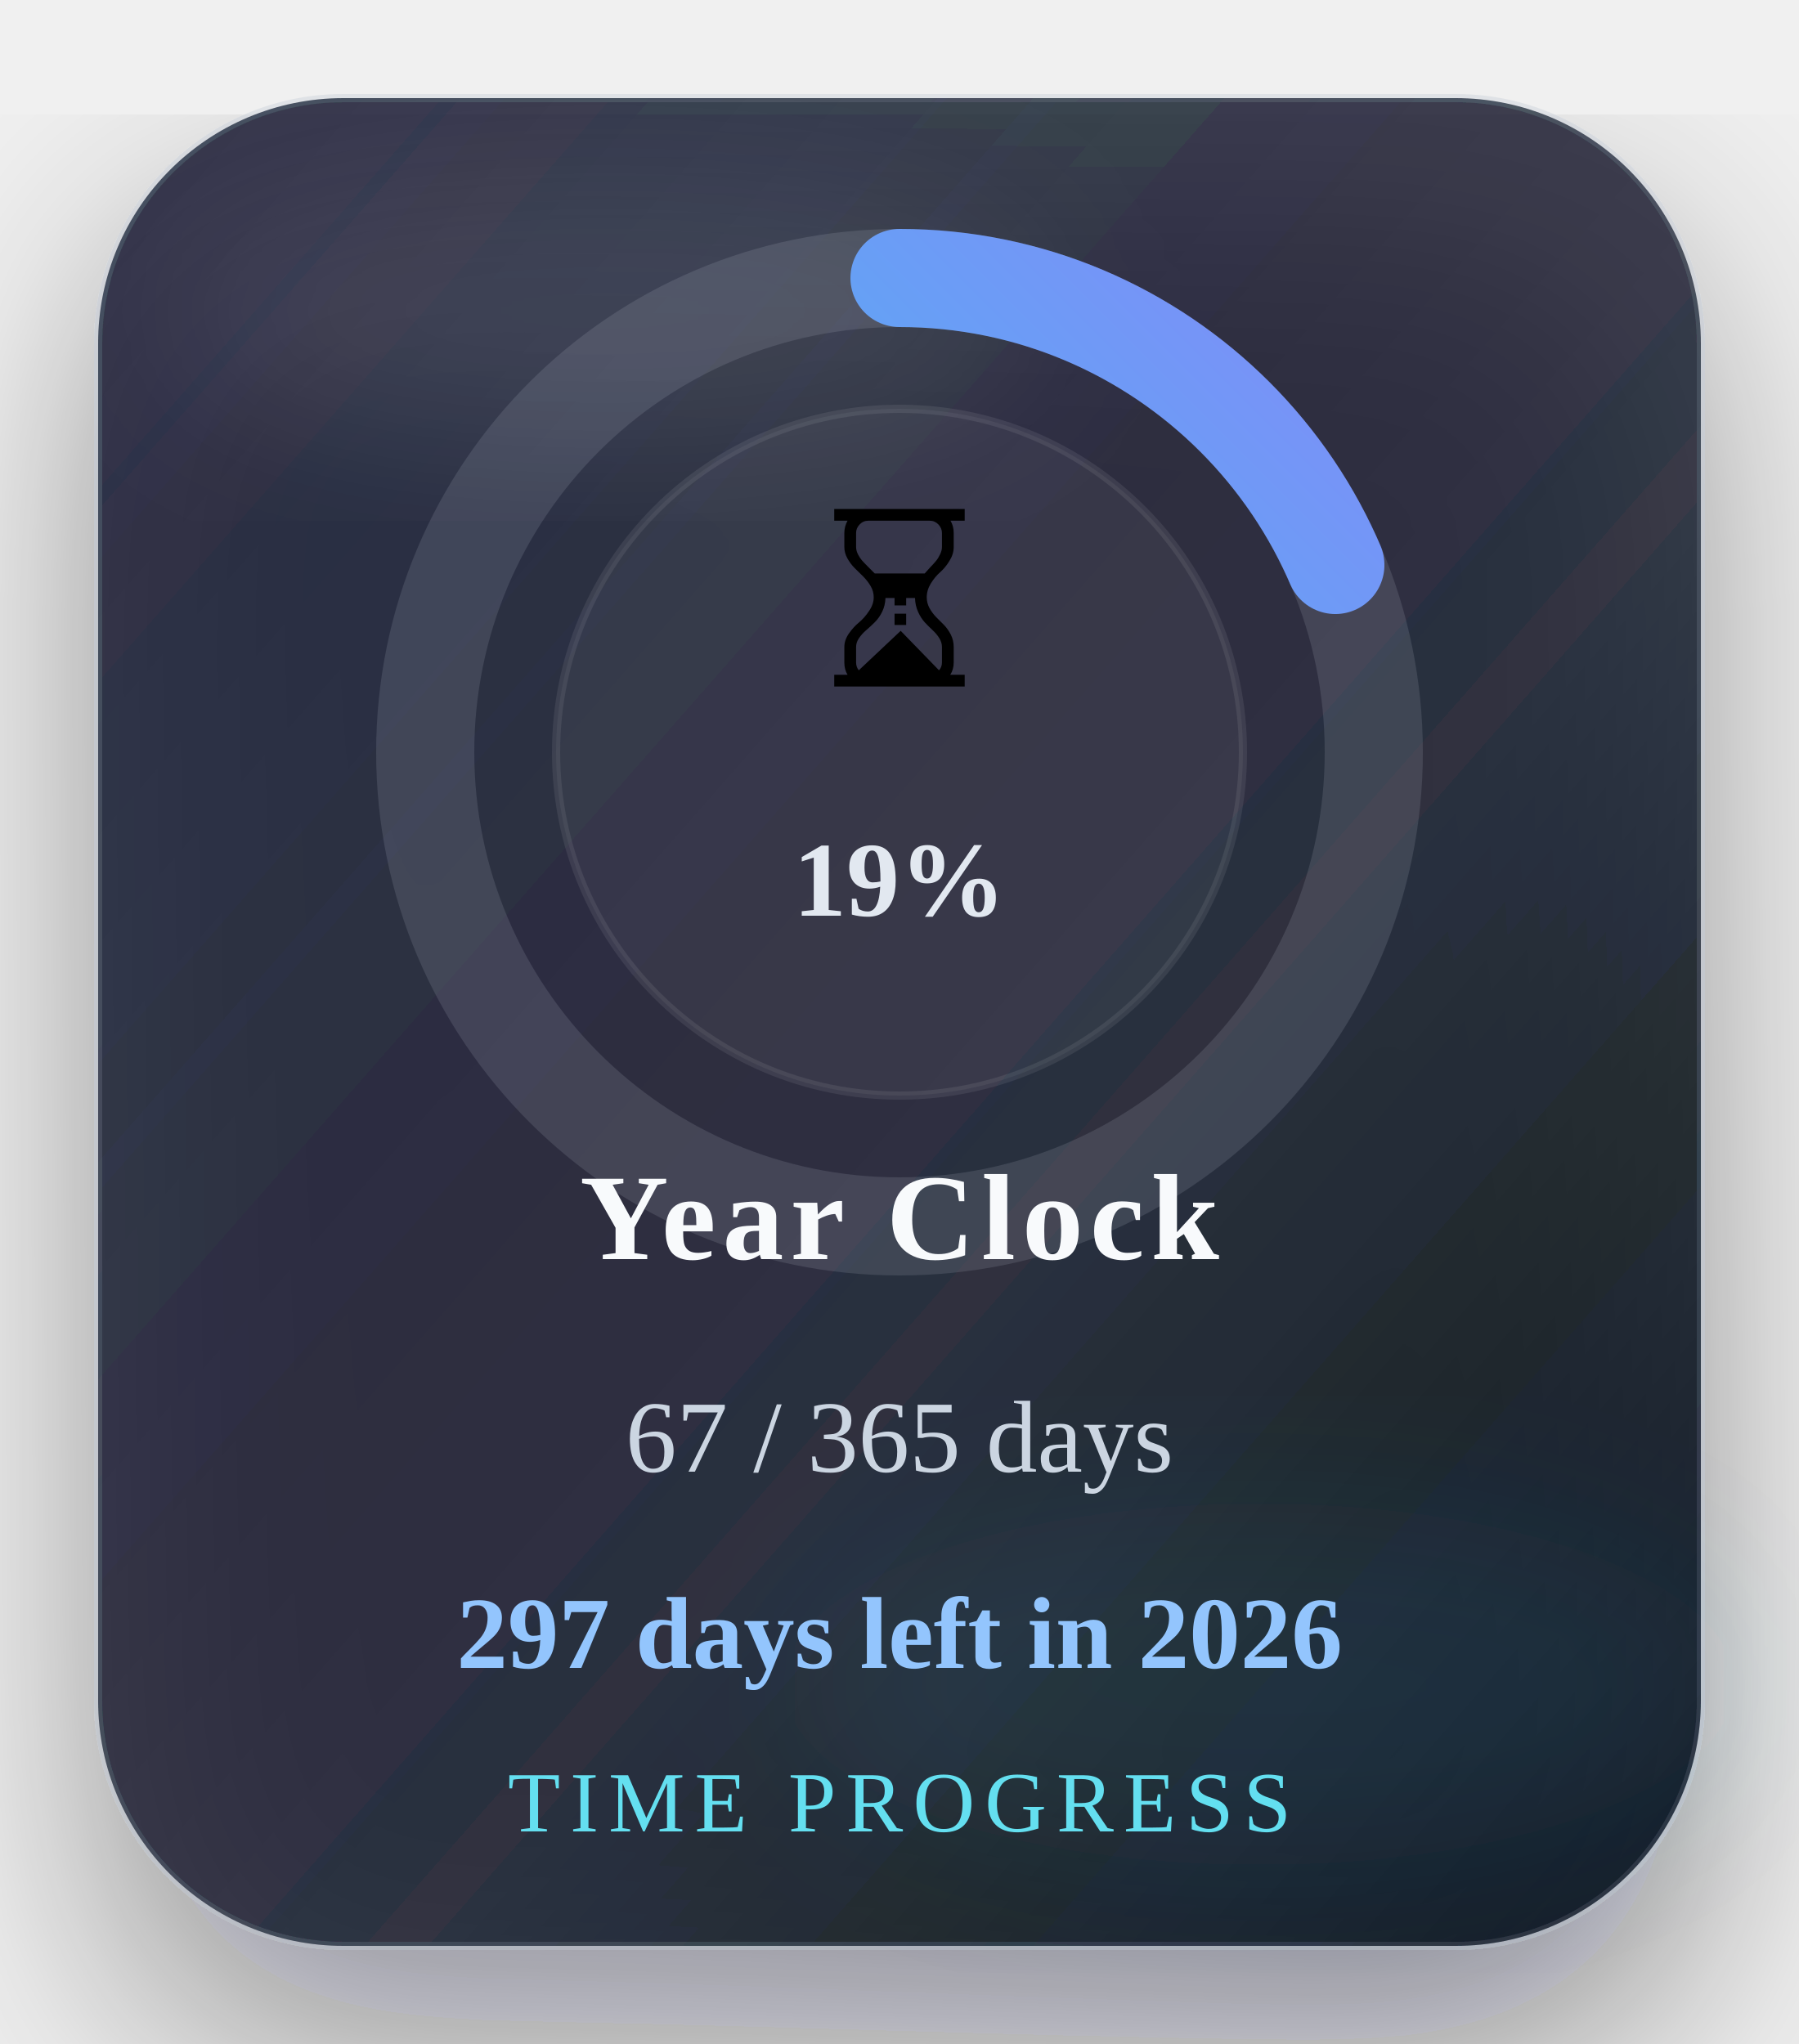
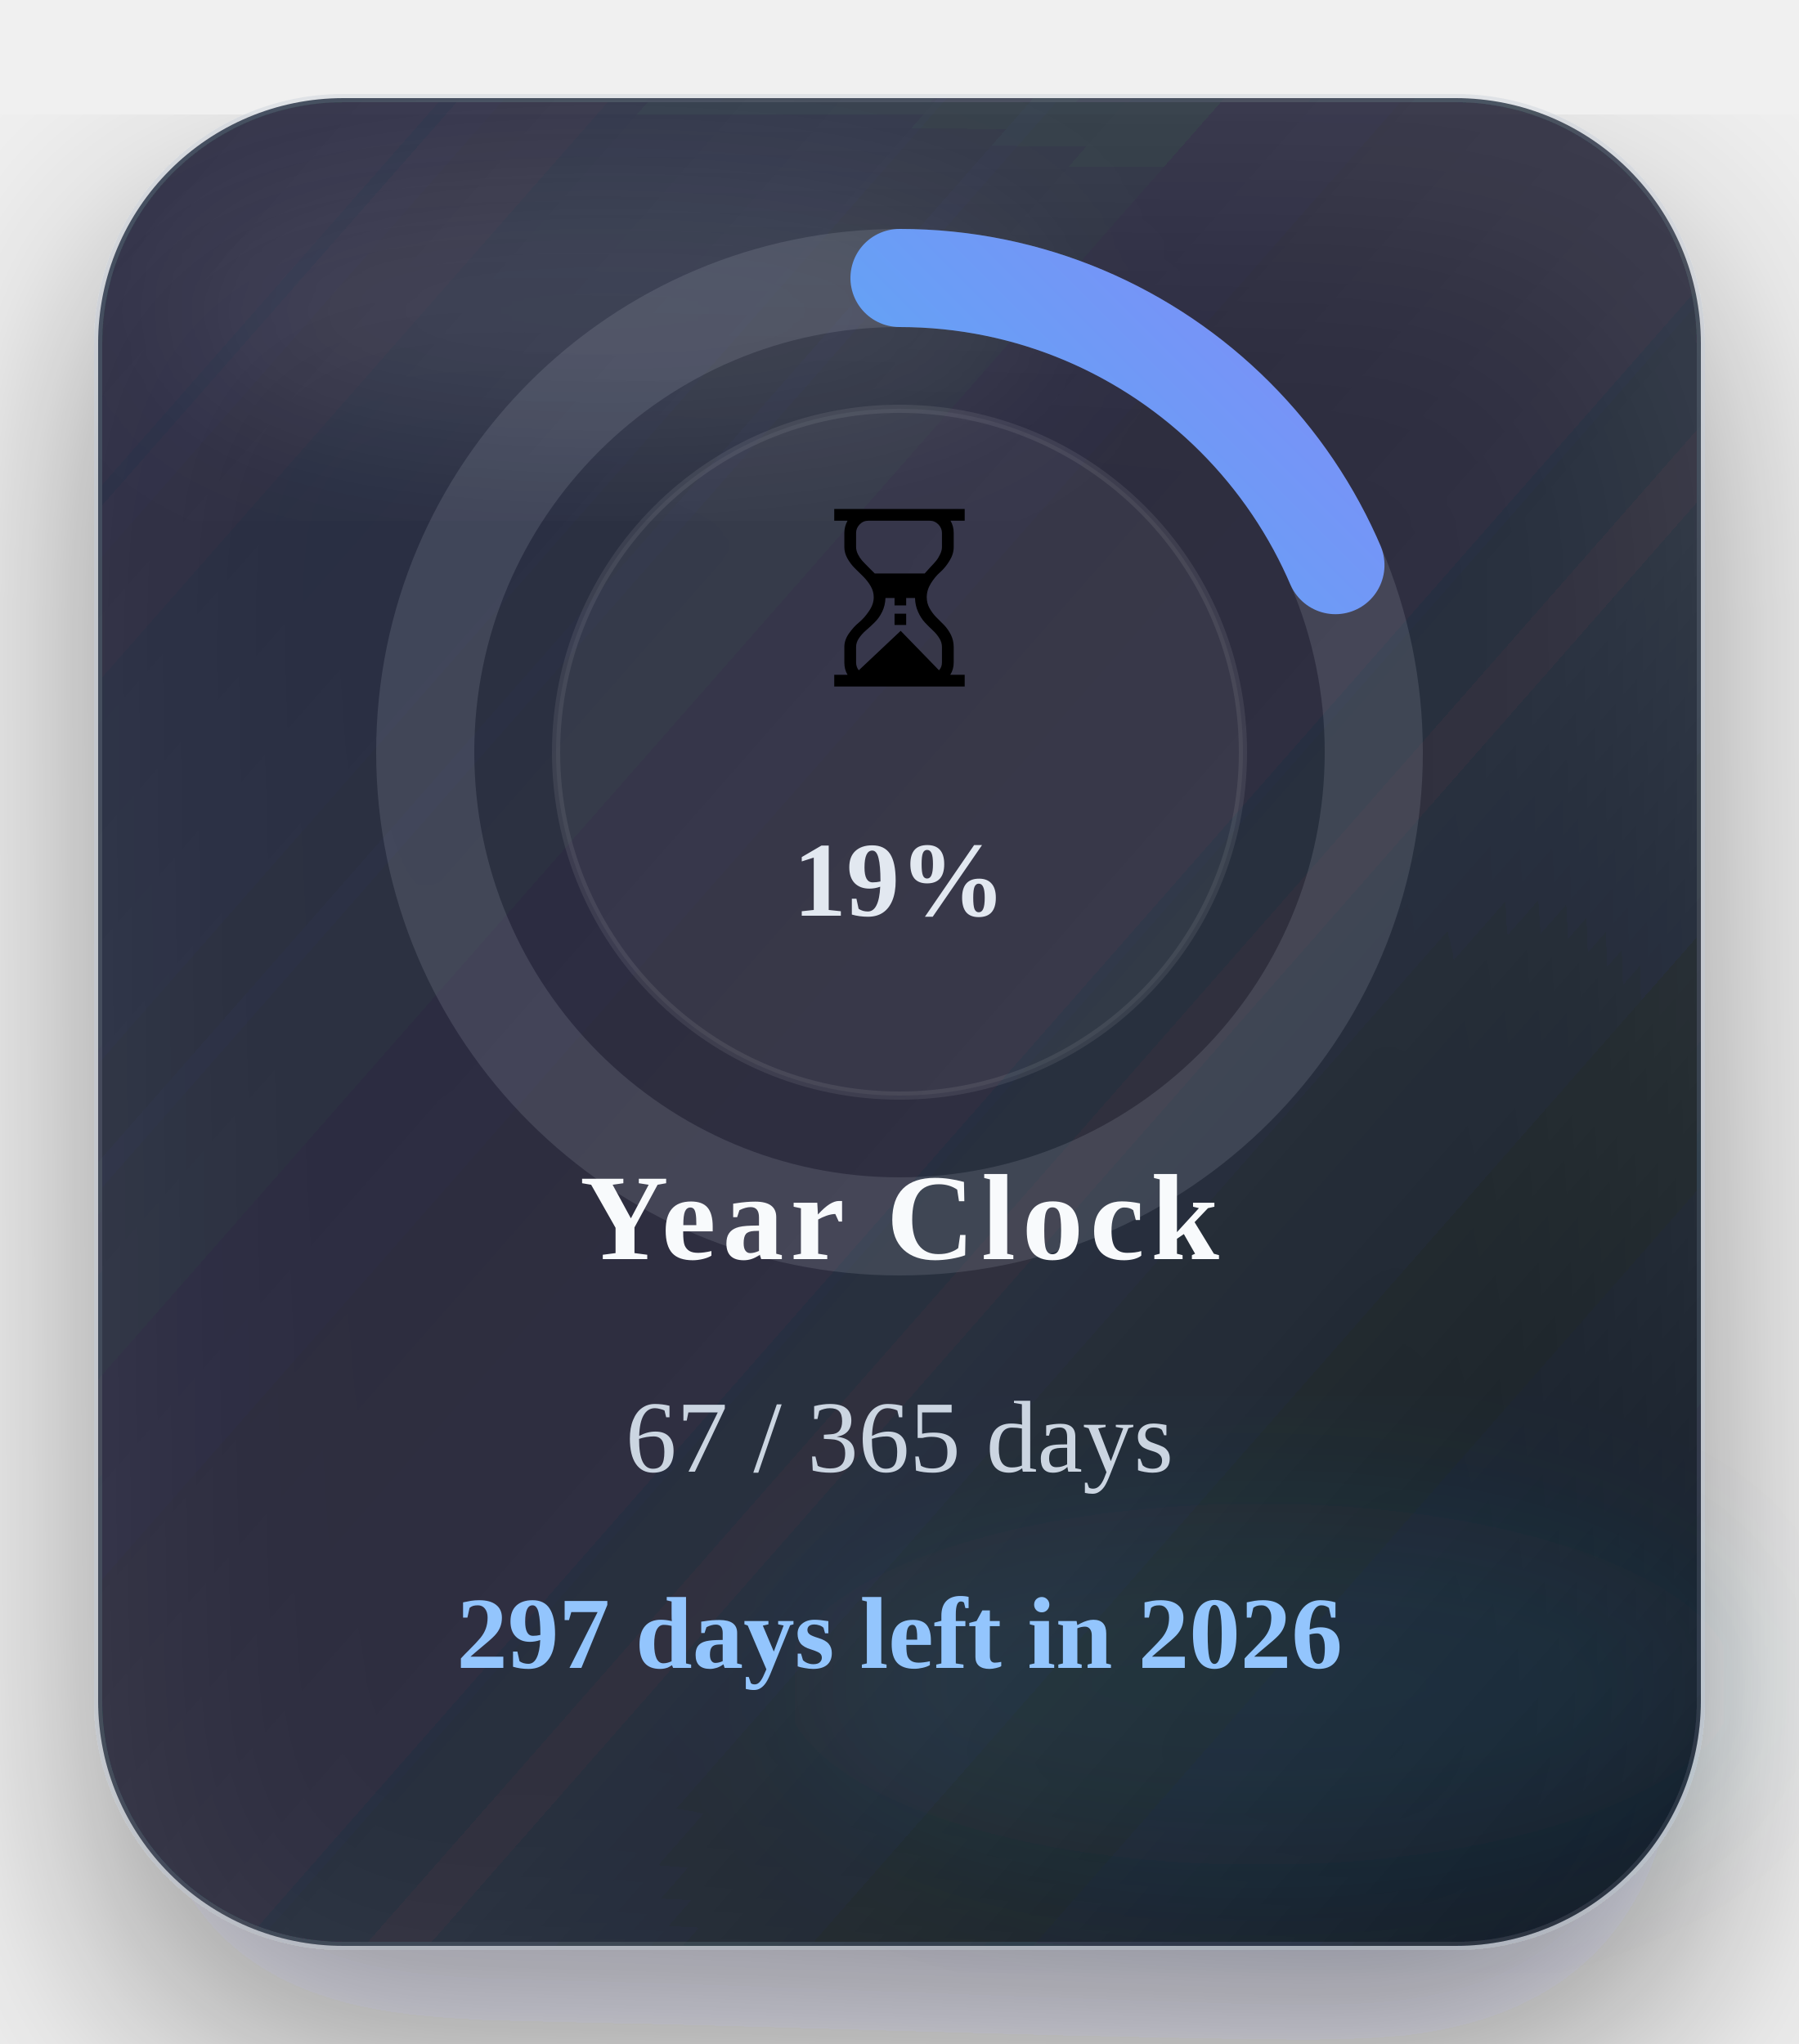
<svg xmlns="http://www.w3.org/2000/svg" width="220" height="250" viewBox="0 0 220 250" role="img" aria-label="Time progress for 2026">
  <defs>
    <linearGradient id="timeGradient" x1="0%" y1="0%" x2="100%" y2="100%">
      <stop offset="0%" stop-color="#22d3ee" />
      <stop offset="100%" stop-color="#818cf8" />
    </linearGradient>
    <linearGradient id="timeCard" x1="0%" y1="0%" x2="100%" y2="100%">
      <stop offset="0%" stop-color="#1c2537" stop-opacity="0.88" />
      <stop offset="60%" stop-color="#111827" stop-opacity="0.8" />
      <stop offset="100%" stop-color="#0b1220" stop-opacity="0.96" />
    </linearGradient>
    <filter id="timeShadow" x="-25%" y="-25%" width="150%" height="150%">
      <feDropShadow dx="0" dy="14" stdDeviation="16" flood-color="#020617" flood-opacity="0.48" />
    </filter>
    <filter id="timeBlur" x="-30%" y="-30%" width="160%" height="160%">
      <feGaussianBlur stdDeviation="10" />
    </filter>
  </defs>
  <rect x="12" y="12" width="196" height="226" rx="30" fill="url(#timeCard)" stroke="#94a3b8" stroke-opacity="0.18" filter="url(#timeShadow)" />
  <ellipse cx="74" cy="38" rx="54" ry="16" fill="#ffffff" fill-opacity="0.09" filter="url(#timeBlur)" />
  <ellipse cx="154" cy="206" rx="58" ry="22" fill="#38bdf8" fill-opacity="0.08" filter="url(#timeBlur)" />
  <circle cx="110" cy="92" r="58" fill="none" stroke="#cbd5e1" stroke-opacity="0.14" stroke-width="12" />
-   <circle cx="110" cy="92" r="58" fill="none" stroke="url(#timeGradient)" stroke-width="12" stroke-linecap="round" stroke-dasharray="364.42" stroke-dashoffset="296.84" transform="rotate(-90 110 92)" />
+   <circle cx="110" cy="92" r="58" fill="none" stroke="url(#timeGradient)" stroke-width="12" stroke-linecap="round" stroke-dasharray="364.42" stroke-dashoffset="296.82" transform="rotate(-90 110 92)" />
  <circle cx="110" cy="92" r="42" fill="#ffffff" fill-opacity="0.05" stroke="#ffffff" stroke-opacity="0.08" />
  <text x="110" y="84" text-anchor="middle" font-size="30">⏳</text>
  <text x="110" y="112" text-anchor="middle" font-size="13" font-weight="700" fill="#e2e8f0">19%</text>
  <text x="110" y="154" text-anchor="middle" font-size="15" font-weight="700" letter-spacing="0.8" fill="#f8fafc">Year Clock</text>
  <text x="110" y="180" text-anchor="middle" font-size="12.5" fill="#cbd5e1">67 / 365 days</text>
  <text x="110" y="204" text-anchor="middle" font-size="12.5" font-weight="700" fill="#93c5fd">297 days left in 2026</text>
-   <text x="110" y="224" text-anchor="middle" font-size="10.5" letter-spacing="1.2" fill="#67e8f9" fill-opacity="0.95">TIME PROGRESS</text>
</svg>
